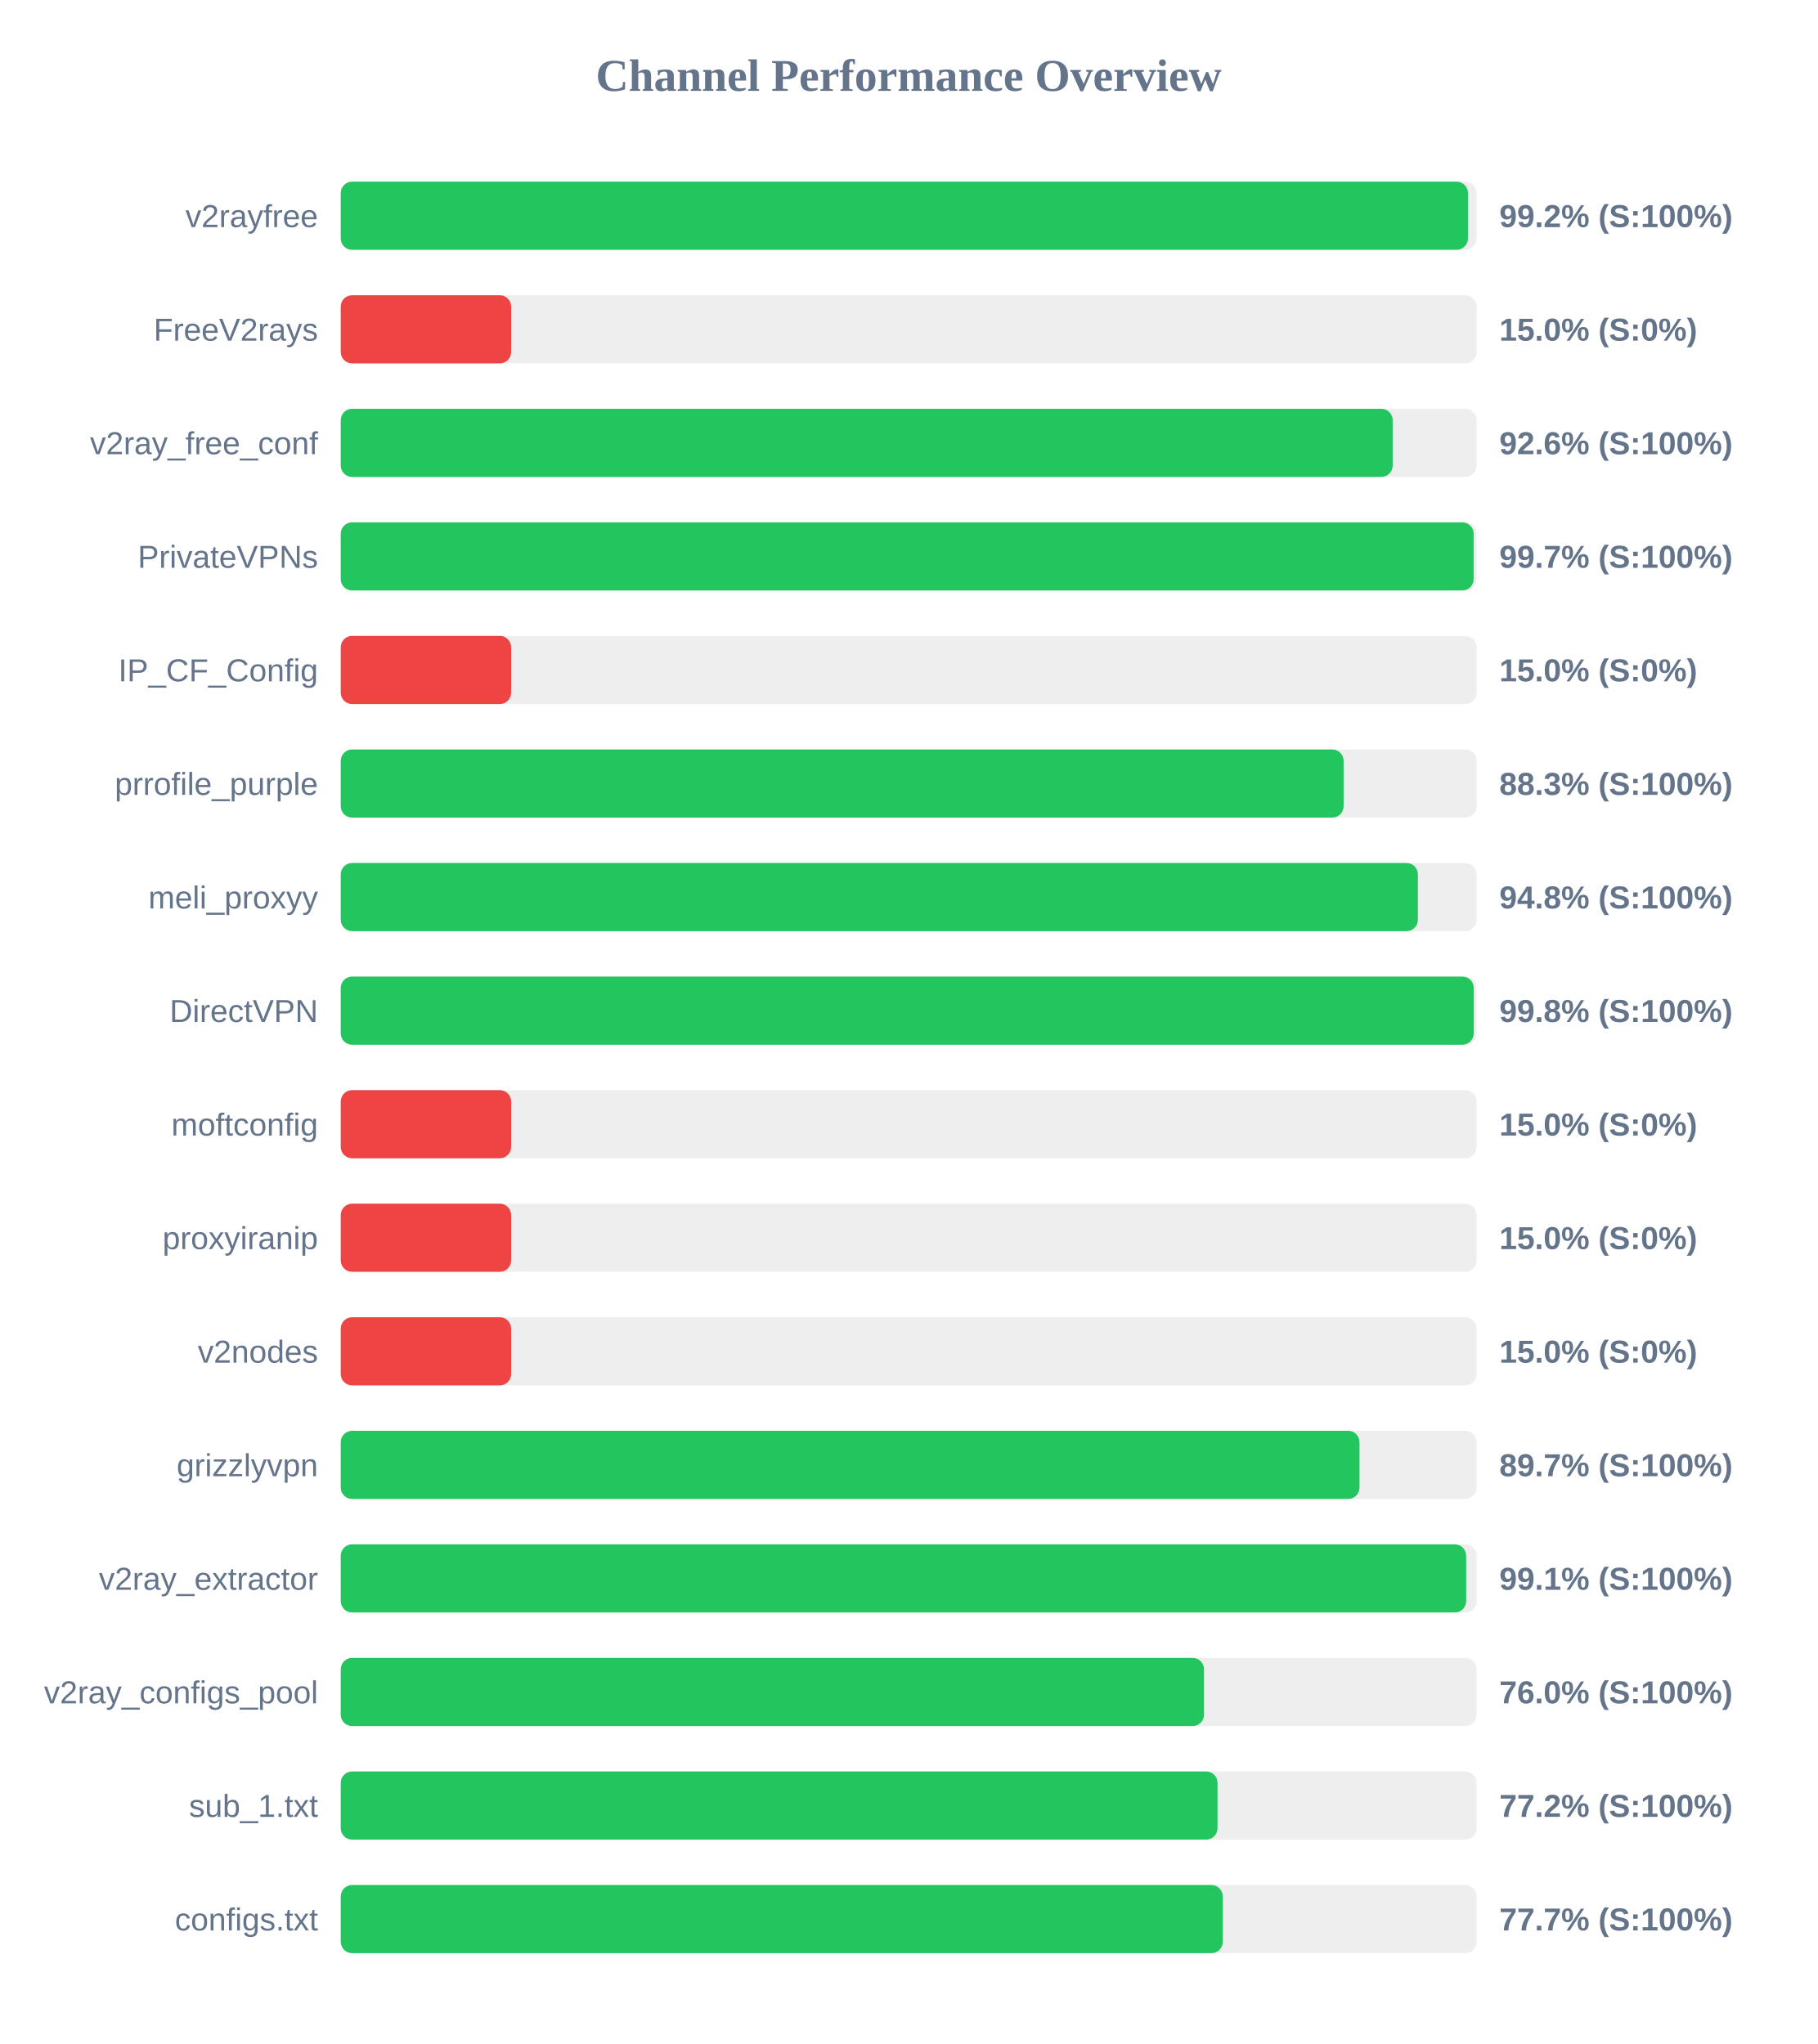
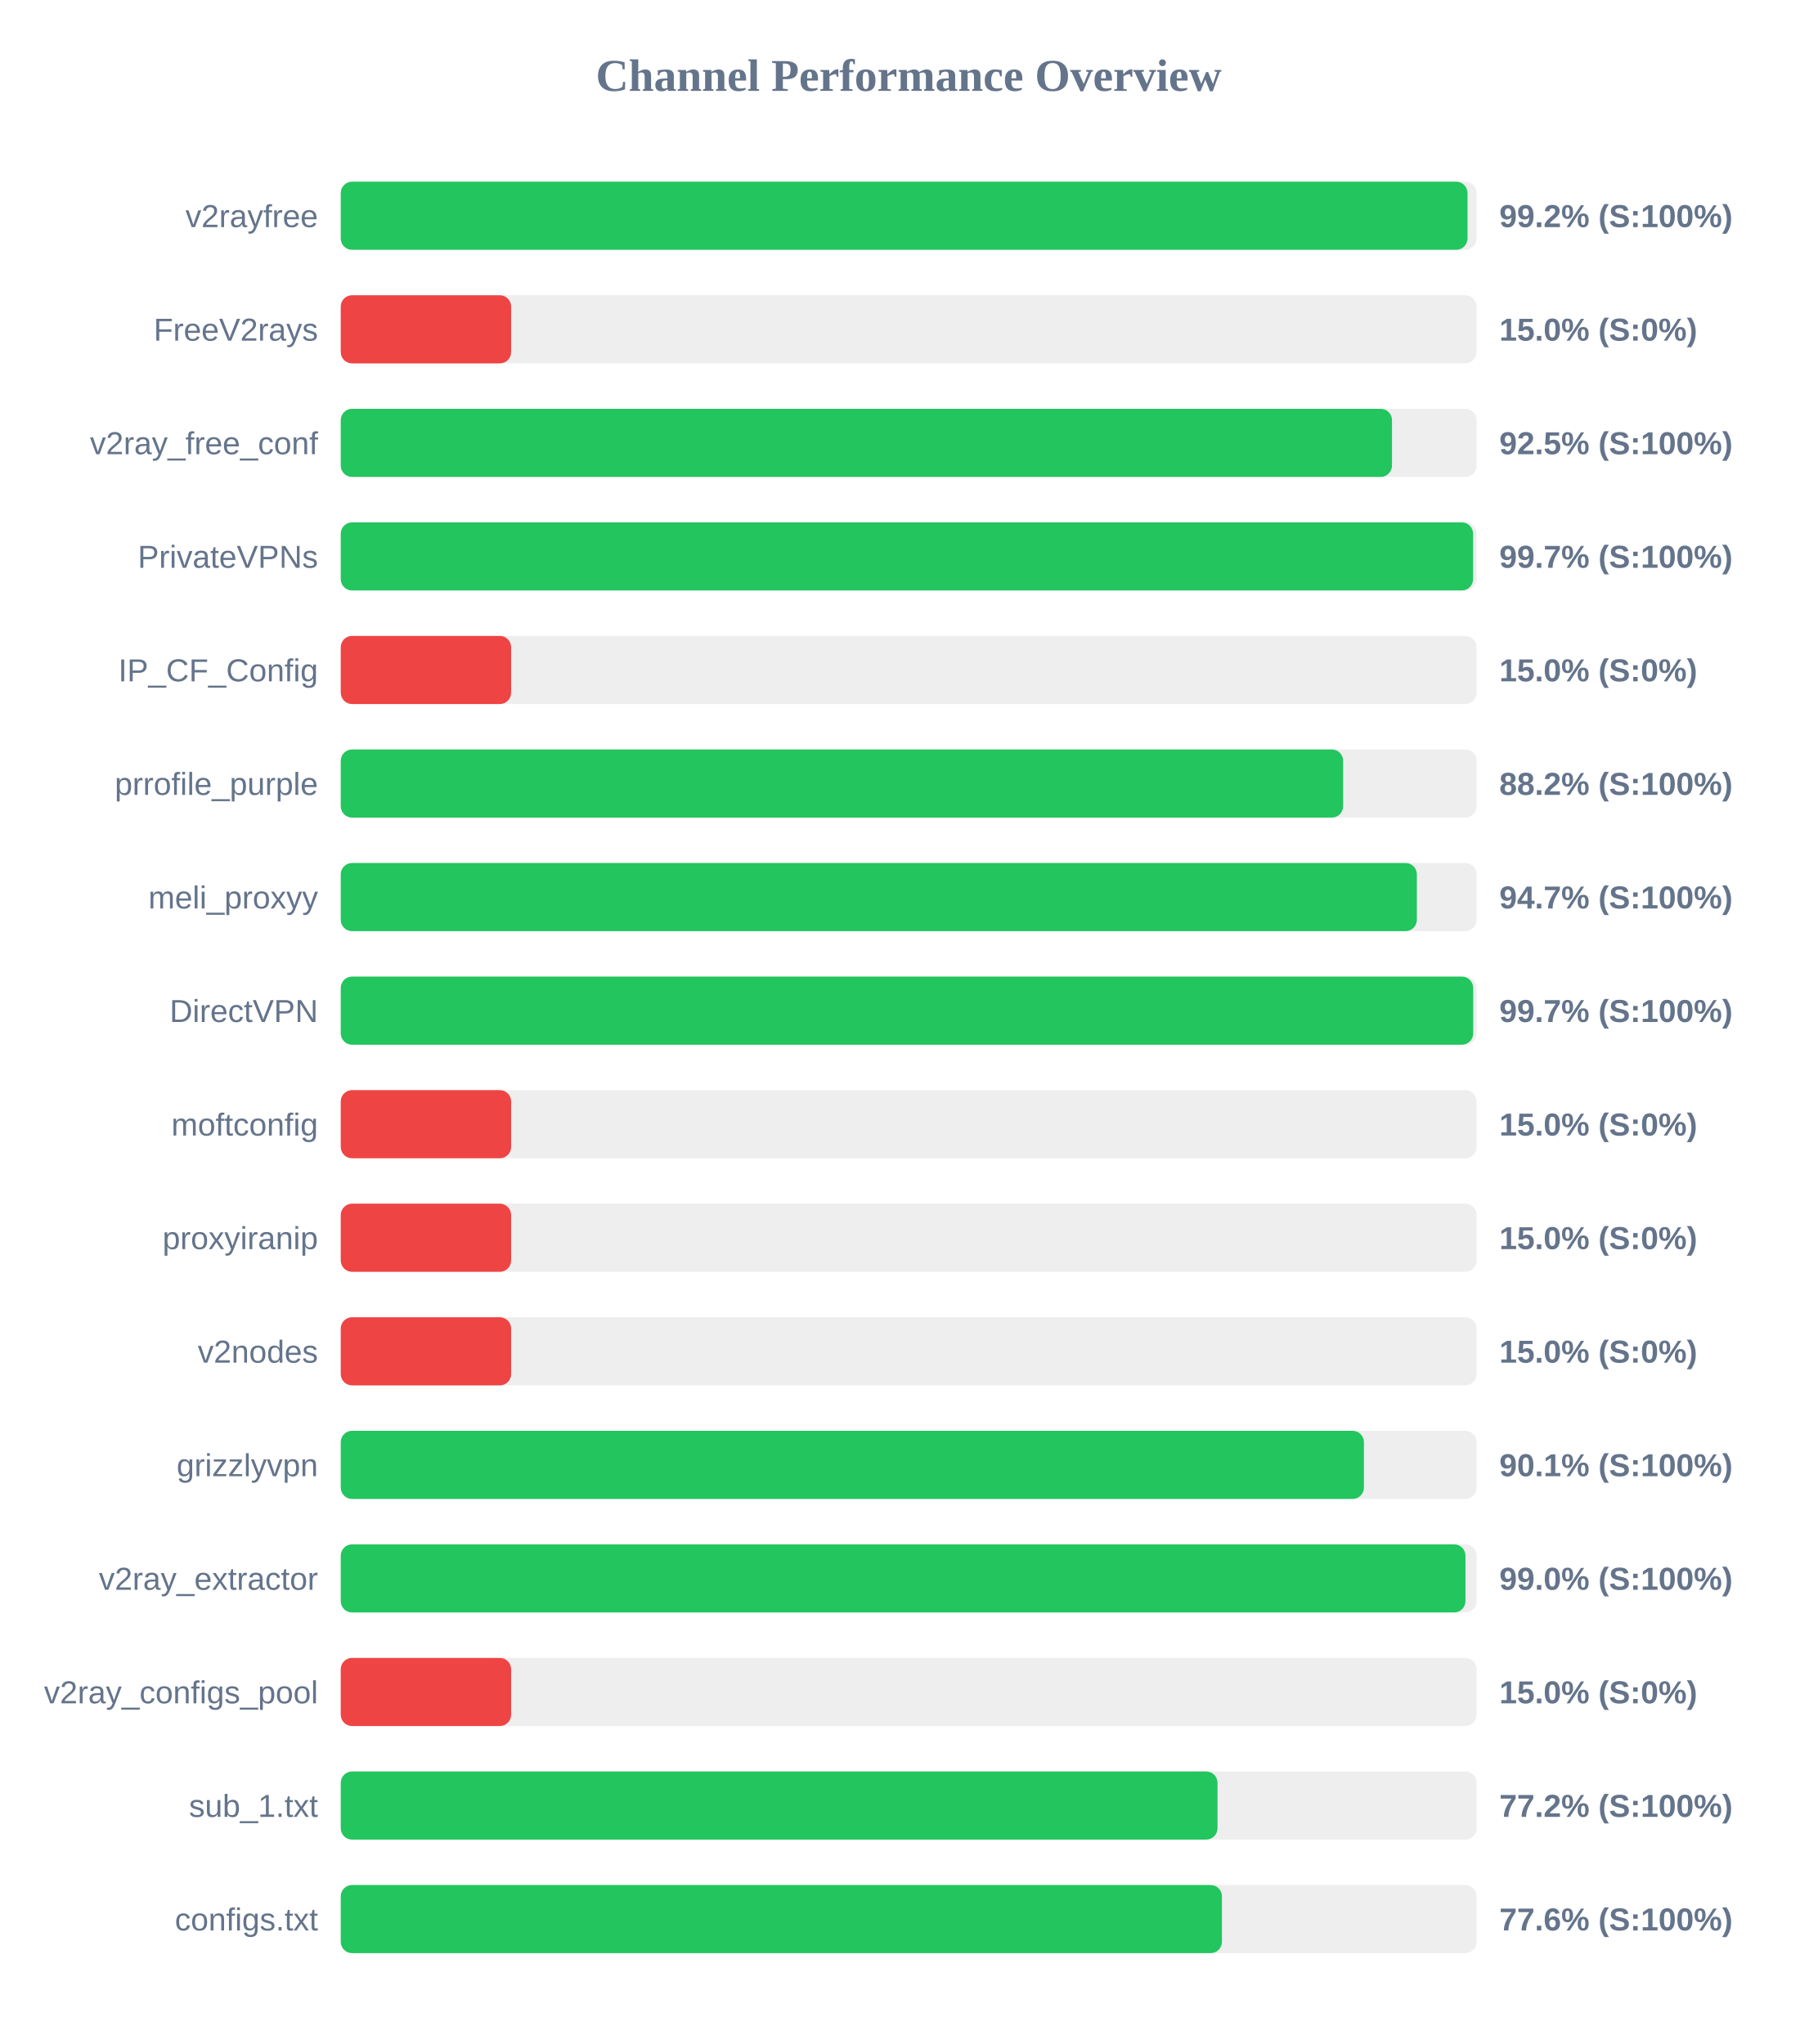
<svg xmlns="http://www.w3.org/2000/svg" width="800" height="900" version="1.1">
  <style>
        .row { font: 14px Arial; fill: #64748b; }
        .score { font: bold 14px Arial; fill: #64748b; }
    </style>
  <text x="400" y="40" text-anchor="middle" font-size="20px" font-weight="bold" fill="#64748b">Channel Performance Overview</text>
  <rect x="150" y="80" width="500" height="30" fill="#eee" rx="5" />
-   <rect x="150" y="80" width="496.2" height="30" fill="#22c55e" rx="5" />
+   <rect x="150" y="80" width="496.0" height="30" fill="#22c55e" rx="5" />
  <text x="140" y="100" text-anchor="end" class="row">v2rayfree</text>
  <text x="660" y="100" text-anchor="start" class="score">99.2% (S:100%)</text>
  <rect x="150" y="130" width="500" height="30" fill="#eee" rx="5" />
  <rect x="150" y="130" width="75.0" height="30" fill="#ef4444" rx="5" />
  <text x="140" y="150" text-anchor="end" class="row">FreeV2rays</text>
  <text x="660" y="150" text-anchor="start" class="score">15.0% (S:0%)</text>
  <rect x="150" y="180" width="500" height="30" fill="#eee" rx="5" />
-   <rect x="150" y="180" width="463.05" height="30" fill="#22c55e" rx="5" />
+   <rect x="150" y="180" width="462.75" height="30" fill="#22c55e" rx="5" />
  <text x="140" y="200" text-anchor="end" class="row">v2ray_free_conf</text>
-   <text x="660" y="200" text-anchor="start" class="score">92.6% (S:100%)</text>
+   <text x="660" y="200" text-anchor="start" class="score">92.5% (S:100%)</text>
  <rect x="150" y="230" width="500" height="30" fill="#eee" rx="5" />
-   <rect x="150" y="230" width="498.7" height="30" fill="#22c55e" rx="5" />
+   <rect x="150" y="230" width="498.45" height="30" fill="#22c55e" rx="5" />
  <text x="140" y="250" text-anchor="end" class="row">PrivateVPNs</text>
  <text x="660" y="250" text-anchor="start" class="score">99.7% (S:100%)</text>
  <rect x="150" y="280" width="500" height="30" fill="#eee" rx="5" />
  <rect x="150" y="280" width="75.0" height="30" fill="#ef4444" rx="5" />
  <text x="140" y="300" text-anchor="end" class="row">IP_CF_Config</text>
  <text x="660" y="300" text-anchor="start" class="score">15.0% (S:0%)</text>
  <rect x="150" y="330" width="500" height="30" fill="#eee" rx="5" />
-   <rect x="150" y="330" width="441.45" height="30" fill="#22c55e" rx="5" />
+   <rect x="150" y="330" width="441.25" height="30" fill="#22c55e" rx="5" />
  <text x="140" y="350" text-anchor="end" class="row">prrofile_purple</text>
-   <text x="660" y="350" text-anchor="start" class="score">88.3% (S:100%)</text>
+   <text x="660" y="350" text-anchor="start" class="score">88.2% (S:100%)</text>
  <rect x="150" y="380" width="500" height="30" fill="#eee" rx="5" />
-   <rect x="150" y="380" width="474.15" height="30" fill="#22c55e" rx="5" />
+   <rect x="150" y="380" width="473.7" height="30" fill="#22c55e" rx="5" />
  <text x="140" y="400" text-anchor="end" class="row">meli_proxyy</text>
-   <text x="660" y="400" text-anchor="start" class="score">94.8% (S:100%)</text>
+   <text x="660" y="400" text-anchor="start" class="score">94.7% (S:100%)</text>
  <rect x="150" y="430" width="500" height="30" fill="#eee" rx="5" />
-   <rect x="150" y="430" width="498.75" height="30" fill="#22c55e" rx="5" />
+   <rect x="150" y="430" width="498.5" height="30" fill="#22c55e" rx="5" />
  <text x="140" y="450" text-anchor="end" class="row">DirectVPN</text>
-   <text x="660" y="450" text-anchor="start" class="score">99.8% (S:100%)</text>
+   <text x="660" y="450" text-anchor="start" class="score">99.7% (S:100%)</text>
  <rect x="150" y="480" width="500" height="30" fill="#eee" rx="5" />
  <rect x="150" y="480" width="75.0" height="30" fill="#ef4444" rx="5" />
  <text x="140" y="500" text-anchor="end" class="row">moftconfig</text>
  <text x="660" y="500" text-anchor="start" class="score">15.0% (S:0%)</text>
  <rect x="150" y="530" width="500" height="30" fill="#eee" rx="5" />
  <rect x="150" y="530" width="75.0" height="30" fill="#ef4444" rx="5" />
  <text x="140" y="550" text-anchor="end" class="row">proxyiranip</text>
  <text x="660" y="550" text-anchor="start" class="score">15.0% (S:0%)</text>
  <rect x="150" y="580" width="500" height="30" fill="#eee" rx="5" />
  <rect x="150" y="580" width="75.0" height="30" fill="#ef4444" rx="5" />
  <text x="140" y="600" text-anchor="end" class="row">v2nodes</text>
  <text x="660" y="600" text-anchor="start" class="score">15.0% (S:0%)</text>
  <rect x="150" y="630" width="500" height="30" fill="#eee" rx="5" />
-   <rect x="150" y="630" width="448.45" height="30" fill="#22c55e" rx="5" />
+   <rect x="150" y="630" width="450.4" height="30" fill="#22c55e" rx="5" />
  <text x="140" y="650" text-anchor="end" class="row">grizzlyvpn</text>
-   <text x="660" y="650" text-anchor="start" class="score">89.7% (S:100%)</text>
+   <text x="660" y="650" text-anchor="start" class="score">90.1% (S:100%)</text>
  <rect x="150" y="680" width="500" height="30" fill="#eee" rx="5" />
-   <rect x="150" y="680" width="495.4" height="30" fill="#22c55e" rx="5" />
+   <rect x="150" y="680" width="495.1" height="30" fill="#22c55e" rx="5" />
  <text x="140" y="700" text-anchor="end" class="row">v2ray_extractor</text>
-   <text x="660" y="700" text-anchor="start" class="score">99.1% (S:100%)</text>
+   <text x="660" y="700" text-anchor="start" class="score">99.0% (S:100%)</text>
  <rect x="150" y="730" width="500" height="30" fill="#eee" rx="5" />
-   <rect x="150" y="730" width="380.0" height="30" fill="#22c55e" rx="5" />
+   <rect x="150" y="730" width="75.0" height="30" fill="#ef4444" rx="5" />
  <text x="140" y="750" text-anchor="end" class="row">v2ray_configs_pool</text>
-   <text x="660" y="750" text-anchor="start" class="score">76.0% (S:100%)</text>
+   <text x="660" y="750" text-anchor="start" class="score">15.0% (S:0%)</text>
  <rect x="150" y="780" width="500" height="30" fill="#eee" rx="5" />
  <rect x="150" y="780" width="385.95" height="30" fill="#22c55e" rx="5" />
  <text x="140" y="800" text-anchor="end" class="row">sub_1.txt</text>
  <text x="660" y="800" text-anchor="start" class="score">77.2% (S:100%)</text>
  <rect x="150" y="830" width="500" height="30" fill="#eee" rx="5" />
-   <rect x="150" y="830" width="388.25" height="30" fill="#22c55e" rx="5" />
+   <rect x="150" y="830" width="387.9" height="30" fill="#22c55e" rx="5" />
  <text x="140" y="850" text-anchor="end" class="row">configs.txt</text>
-   <text x="660" y="850" text-anchor="start" class="score">77.7% (S:100%)</text>
+   <text x="660" y="850" text-anchor="start" class="score">77.6% (S:100%)</text>
</svg>
